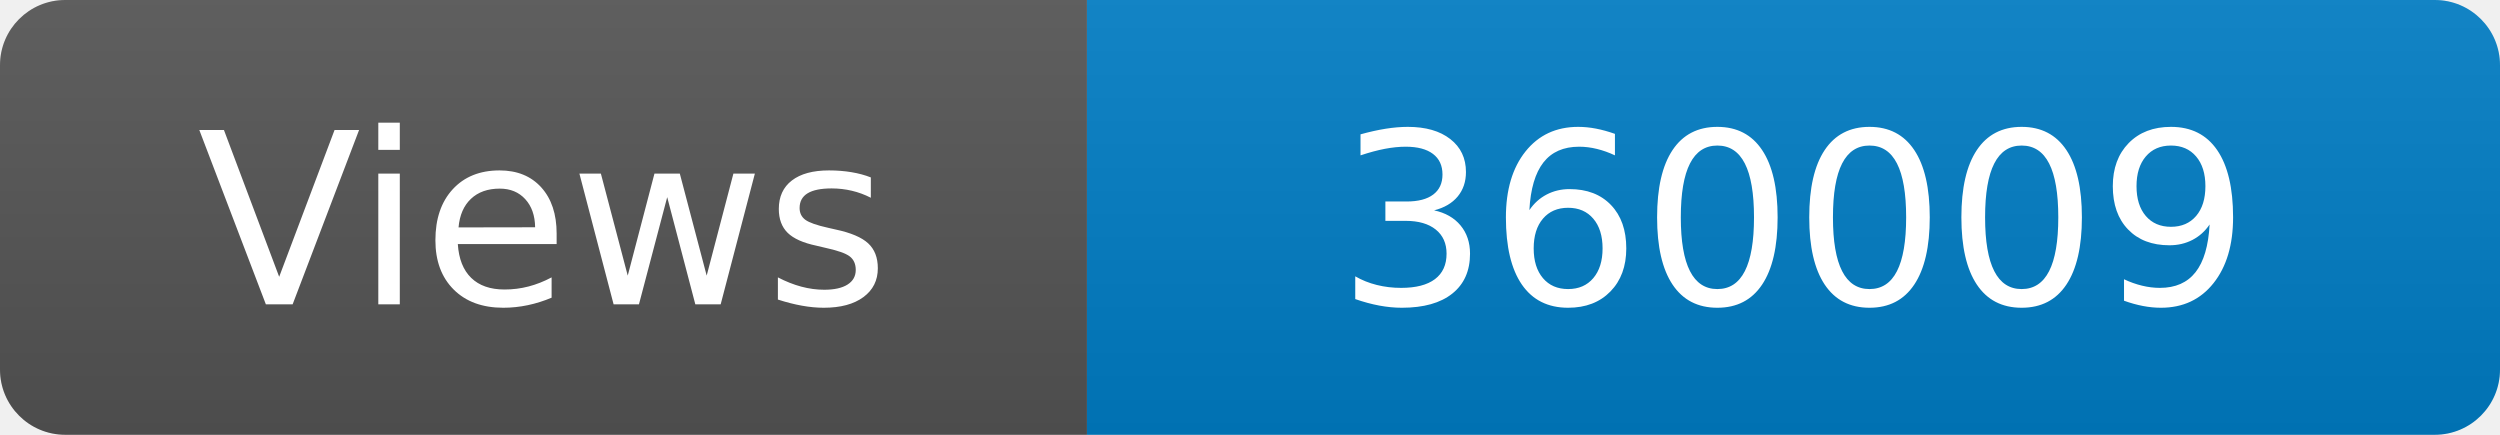
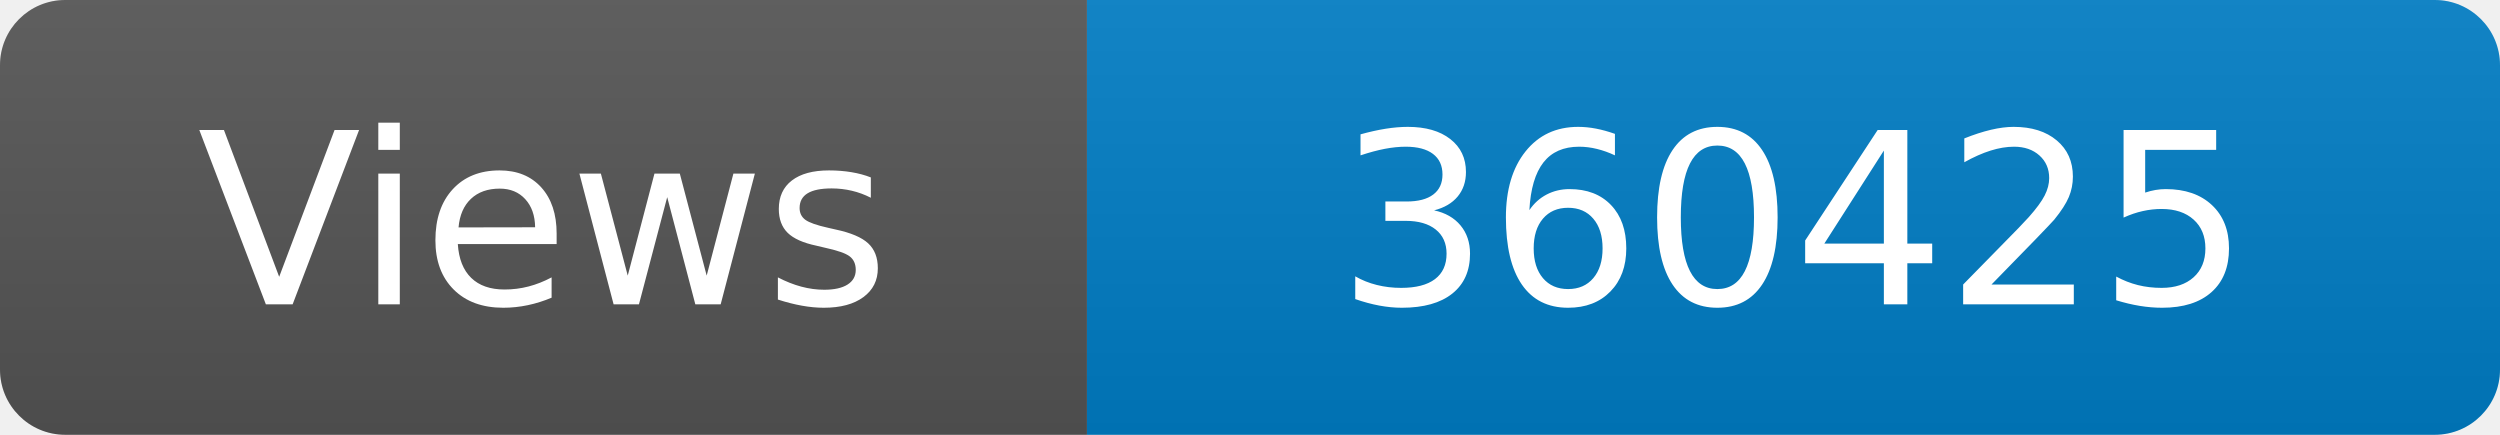
<svg xmlns="http://www.w3.org/2000/svg" width="115" height="20" role="img" aria-label="Maintained?: yes">
  <linearGradient id="s" x2="0" y2="100%">
    <stop offset="0" stop-color="#bbb" stop-opacity=".1" />
    <stop offset="1" stop-opacity=".1" />
  </linearGradient>
  <clipPath id="r">
    <rect width="115" height="20" rx="3" fill="#fff" />
  </clipPath>
  <g clip-path="url(#r)">
    <rect width="50" height="20" fill="#555" />
    <rect x="50" width="160" height="20" fill="#007ec6" />
    <rect width="115" height="20" fill="url(#s)" />
  </g>
  <g fill="#fff" text-anchor="middle" font-family="Verdana,Geneva,DejaVu Sans,sans-serif" font-size="110">
    <text x="250" y="140" transform="scale(.1)" fill="#fff">Views</text>
-     <text x="825" y="140" transform="scale(.1)" fill="#fff">360009</text>
+     <text x="825" y="140" transform="scale(.1)" fill="#fff">360425</text>
  </g>
</svg>
